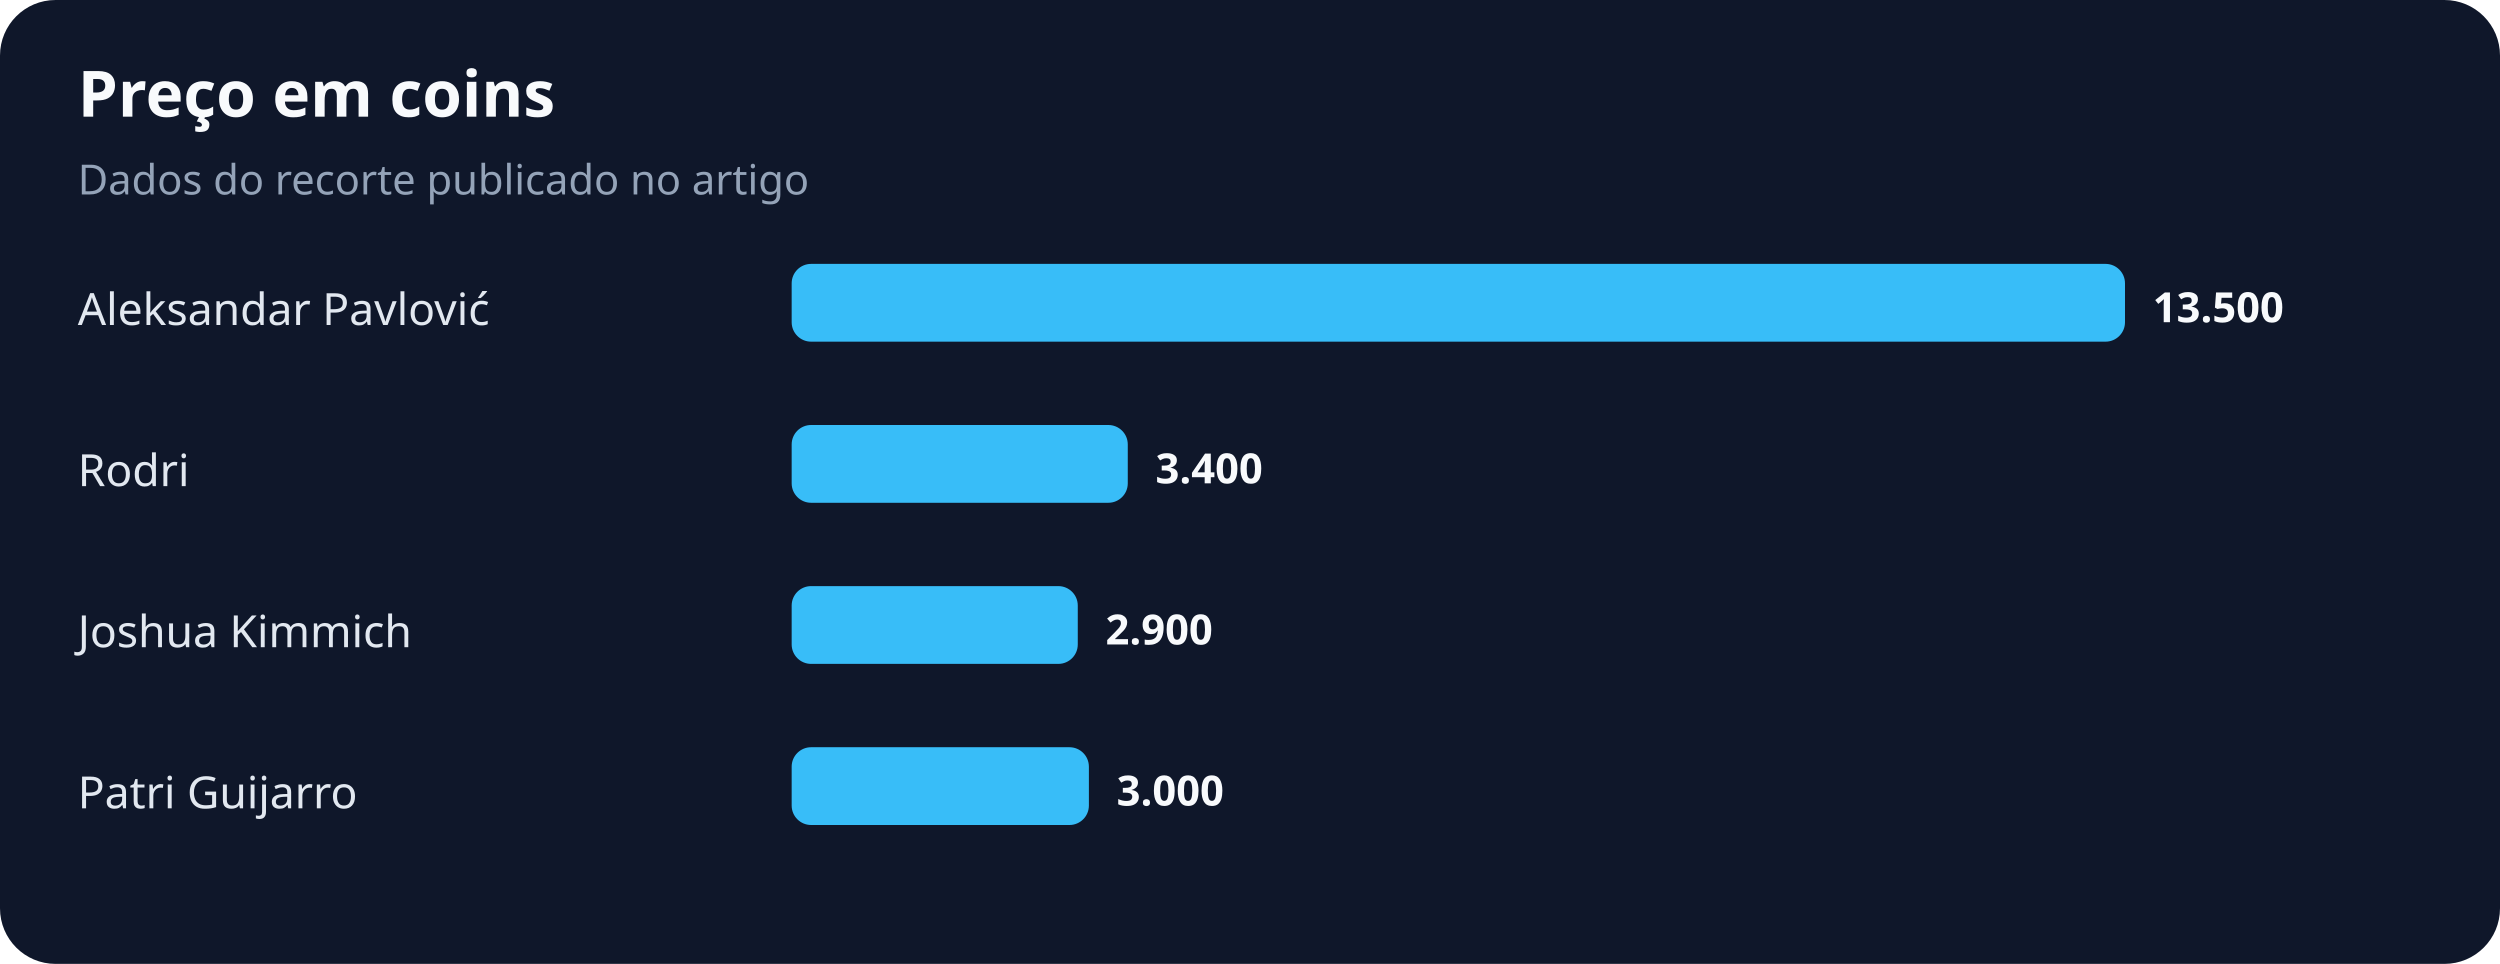
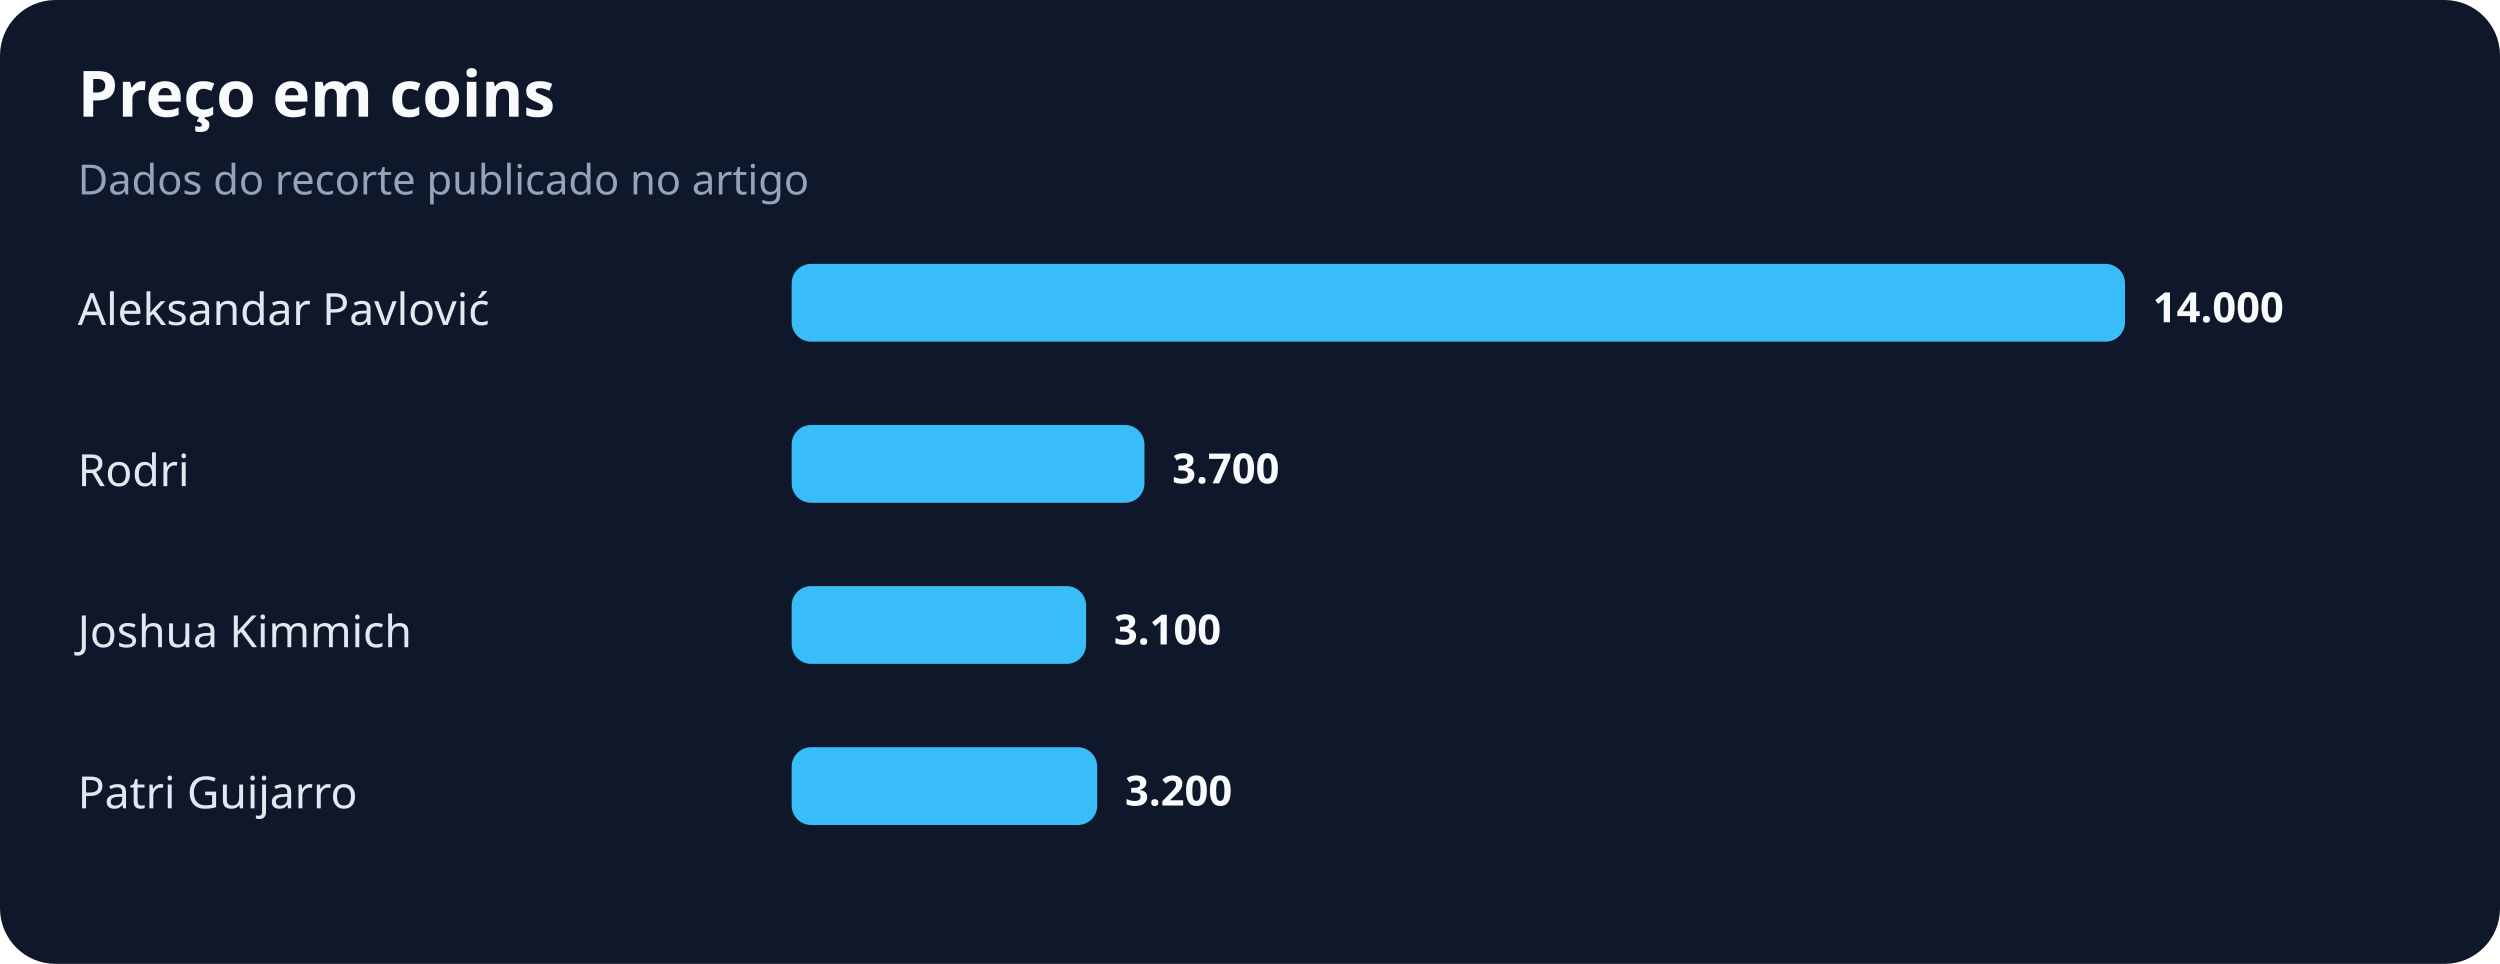
<svg xmlns="http://www.w3.org/2000/svg" width="900" height="347" viewBox="0 0 900 347" role="img" aria-labelledby="title desc">
  <rect width="100%" height="100%" rx="20" fill="#0f172a" />
  <text x="28" y="42" fill="#f8fafc" font-family="system-ui,sans-serif" font-size="23" font-weight="700">Preço em coins</text>
  <text x="28" y="70" fill="#94a3b8" font-family="system-ui,sans-serif" font-size="15">Dados do recorte publicado no artigo</text>
  <text x="28" y="117" fill="#e2e8f0" font-family="system-ui,sans-serif" font-size="16">Aleksandar Pavlović</text>
  <rect x="285" y="95" width="480" height="28" rx="7" fill="#38bdf8" />
-   <text x="775" y="116" fill="#f8fafc" font-family="system-ui,sans-serif" font-size="15" font-weight="700">13.500</text>
+   <text x="775" y="116" fill="#f8fafc" font-family="system-ui,sans-serif" font-size="15" font-weight="700">14.000</text>
  <text x="28" y="175" fill="#e2e8f0" font-family="system-ui,sans-serif" font-size="16">Rodri</text>
-   <rect x="285" y="153" width="121" height="28" rx="7" fill="#38bdf8" />
-   <text x="416" y="174" fill="#f8fafc" font-family="system-ui,sans-serif" font-size="15" font-weight="700">3.400</text>
+   <rect x="285" y="153" width="127" height="28" rx="7" fill="#38bdf8" />
+   <text x="422" y="174" fill="#f8fafc" font-family="system-ui,sans-serif" font-size="15" font-weight="700">3.700</text>
  <text x="28" y="233" fill="#e2e8f0" font-family="system-ui,sans-serif" font-size="16">Joshua Kimmich</text>
-   <rect x="285" y="211" width="103" height="28" rx="7" fill="#38bdf8" />
-   <text x="398" y="232" fill="#f8fafc" font-family="system-ui,sans-serif" font-size="15" font-weight="700">2.900</text>
+   <rect x="285" y="211" width="106" height="28" rx="7" fill="#38bdf8" />
+   <text x="401" y="232" fill="#f8fafc" font-family="system-ui,sans-serif" font-size="15" font-weight="700">3.100</text>
  <text x="28" y="291" fill="#e2e8f0" font-family="system-ui,sans-serif" font-size="16">Patri Guijarro</text>
-   <rect x="285" y="269" width="107" height="28" rx="7" fill="#38bdf8" />
-   <text x="402" y="290" fill="#f8fafc" font-family="system-ui,sans-serif" font-size="15" font-weight="700">3.000</text>
+   <rect x="285" y="269" width="110" height="28" rx="7" fill="#38bdf8" />
+   <text x="405" y="290" fill="#f8fafc" font-family="system-ui,sans-serif" font-size="15" font-weight="700">3.200</text>
</svg>
